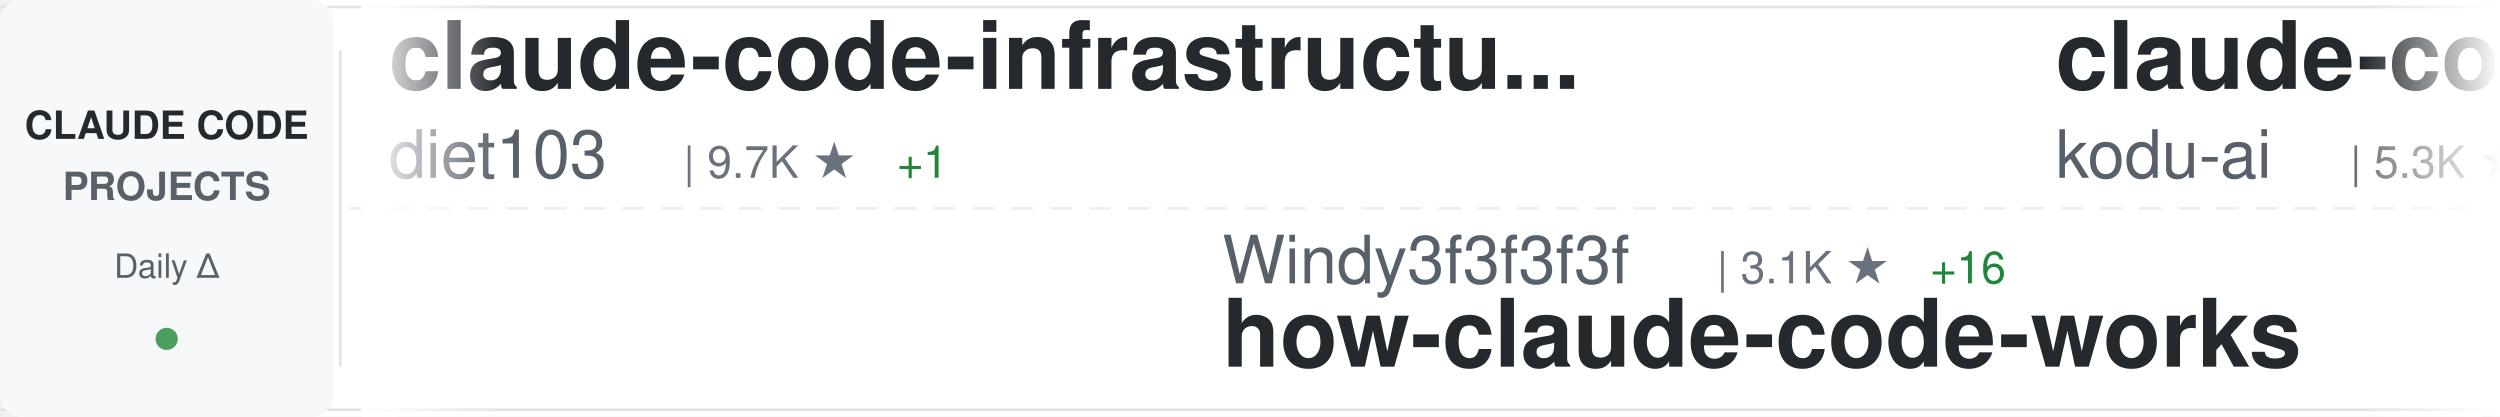
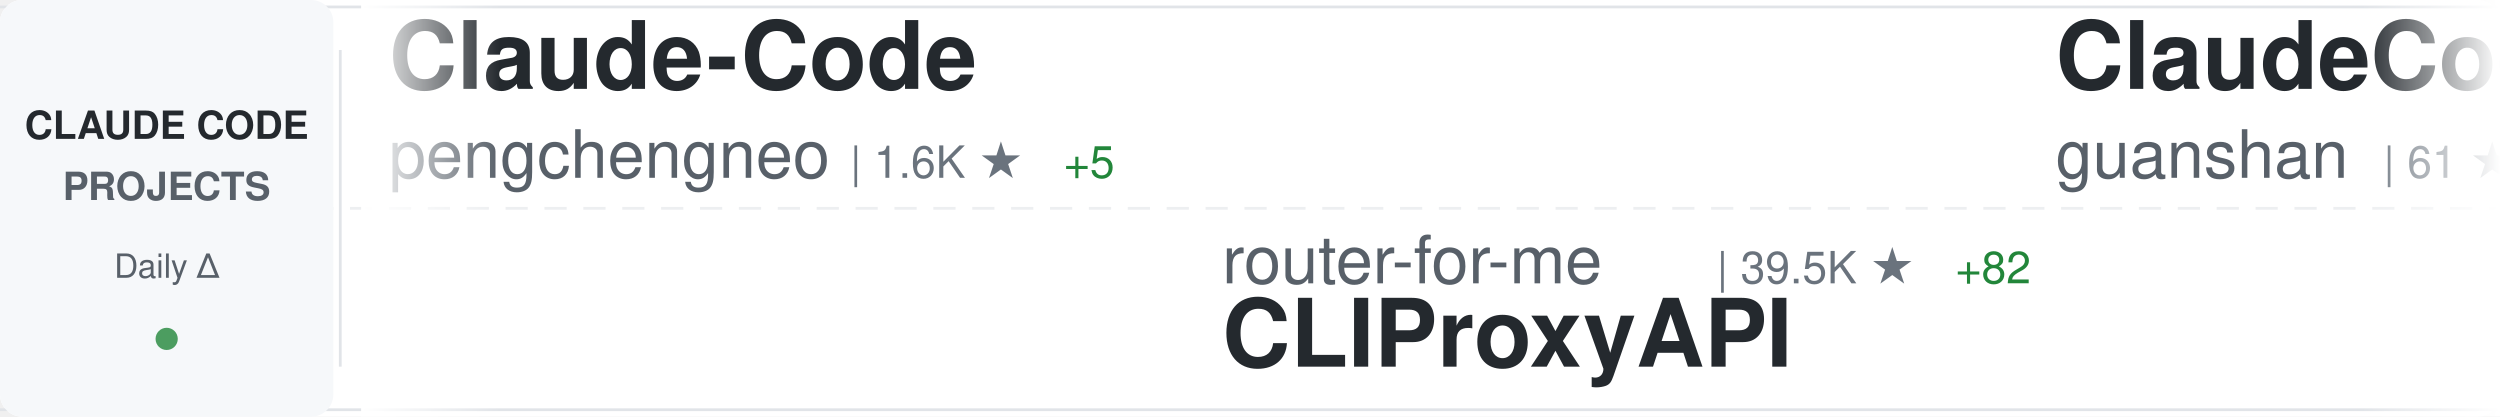
<svg xmlns="http://www.w3.org/2000/svg" width="900" height="150">
  <defs>
    <linearGradient id="awesomeLeftFade" x1="0%" y1="0%" x2="100%" y2="0%">
      <stop offset="0%" style="stop-color:#ffffff;stop-opacity:1" />
      <stop offset="100%" style="stop-color:#ffffff;stop-opacity:0" />
    </linearGradient>
    <linearGradient id="awesomeRightFade" x1="0%" y1="0%" x2="100%" y2="0%">
      <stop offset="0%" style="stop-color:#ffffff;stop-opacity:0" />
      <stop offset="100%" style="stop-color:#ffffff;stop-opacity:1" />
    </linearGradient>
  </defs>
  <rect width="900" height="150" fill="#ffffff" rx="8" />
  <rect x="0" y="2" width="900" height="1" fill="#e1e4e8" />
  <rect x="0" y="147" width="900" height="1" fill="#e1e4e8" />
  <line x1="0" y1="75" x2="900" y2="75" stroke="#e1e4e8" stroke-width="1" stroke-dasharray="8 6" opacity="0.6" />
  <rect x="0" y="0" width="120" height="150" fill="#f6f8fa" rx="8" />
  <text x="60" y="50" font-family="-apple-system, BlinkMacSystemFont, 'Segoe UI', Helvetica, Arial, sans-serif" font-size="14" font-weight="600" fill="#24292e" text-anchor="middle">CLAUDE CODE</text>
  <text x="60" y="72" font-family="-apple-system, BlinkMacSystemFont, 'Segoe UI', Helvetica, Arial, sans-serif" font-size="14" font-weight="600" fill="#586069" text-anchor="middle">PROJECTS</text>
  <text x="60" y="100" font-family="-apple-system, BlinkMacSystemFont, 'Segoe UI', Helvetica, Arial, sans-serif" font-size="12" font-weight="500" fill="#586069" text-anchor="middle">Daily Δ</text>
  <circle cx="60" cy="122" r="4" fill="#22863a" opacity="0.8" />
  <rect x="122" y="18" width="1" height="114" fill="#e1e4e8" />
  <clipPath id="awesomeTickerClip">
    <rect x="130" y="0" width="770" height="150" />
  </clipPath>
  <g clip-path="url(#awesomeTickerClip)">
    <g id="awesomeTickerItems">
      <animateTransform attributeName="transform" attributeType="XML" type="translate" from="0 0" to="-3000 0" dur="54s" repeatCount="indefinite" />
      <g transform="translate(0, 0)">
-         <text x="140" y="32" font-family="-apple-system, BlinkMacSystemFont, 'Segoe UI', Helvetica, Arial, sans-serif" font-size="34" font-weight="600" fill="#24292e">claude-code-infrastructu...</text>
-         <text x="140" y="64" font-family="-apple-system, BlinkMacSystemFont, 'Segoe UI', Helvetica, Arial, sans-serif" font-size="24" font-weight="400" fill="#586069">diet103</text>
-         <text x="246" y="64" font-family="-apple-system, BlinkMacSystemFont, 'Segoe UI', Helvetica, Arial, sans-serif" font-size="16" font-weight="500" fill="#6a737d">| 9.7K ★</text>
-         <text x="323" y="64" font-family="-apple-system, BlinkMacSystemFont, 'Segoe UI', Helvetica, Arial, sans-serif" font-size="16" font-weight="500" fill="#22863a"> +1</text>
+         <text x="140" y="32" font-family="-apple-system, BlinkMacSystemFont, 'Segoe UI', Helvetica, Arial, sans-serif" font-size="34" font-weight="600" fill="#24292e">Claude-Code</text>
+         <text x="140" y="64" font-family="-apple-system, BlinkMacSystemFont, 'Segoe UI', Helvetica, Arial, sans-serif" font-size="24" font-weight="400" fill="#586069">pengchengneo</text>
+         <text x="306" y="64" font-family="-apple-system, BlinkMacSystemFont, 'Segoe UI', Helvetica, Arial, sans-serif" font-size="16" font-weight="500" fill="#6a737d">| 1.6K ★</text>
+         <text x="383" y="64" font-family="-apple-system, BlinkMacSystemFont, 'Segoe UI', Helvetica, Arial, sans-serif" font-size="16" font-weight="500" fill="#22863a"> +5</text>
      </g>
      <g transform="translate(300, 0)">
-         <text x="140" y="102" font-family="-apple-system, BlinkMacSystemFont, 'Segoe UI', Helvetica, Arial, sans-serif" font-size="24" font-weight="400" fill="#586069">Windy3f3f3f3f</text>
-         <text x="318" y="102" font-family="-apple-system, BlinkMacSystemFont, 'Segoe UI', Helvetica, Arial, sans-serif" font-size="16" font-weight="500" fill="#6a737d">| 3.1K ★</text>
-         <text x="395" y="102" font-family="-apple-system, BlinkMacSystemFont, 'Segoe UI', Helvetica, Arial, sans-serif" font-size="16" font-weight="500" fill="#22863a"> +16</text>
-         <text x="140" y="132" font-family="-apple-system, BlinkMacSystemFont, 'Segoe UI', Helvetica, Arial, sans-serif" font-size="34" font-weight="600" fill="#24292e">how-claude-code-works</text>
+         <text x="140" y="102" font-family="-apple-system, BlinkMacSystemFont, 'Segoe UI', Helvetica, Arial, sans-serif" font-size="24" font-weight="400" fill="#586069">router-for-me</text>
+         <text x="318" y="102" font-family="-apple-system, BlinkMacSystemFont, 'Segoe UI', Helvetica, Arial, sans-serif" font-size="16" font-weight="500" fill="#6a737d">| 39.5K ★</text>
+         <text x="404" y="102" font-family="-apple-system, BlinkMacSystemFont, 'Segoe UI', Helvetica, Arial, sans-serif" font-size="16" font-weight="500" fill="#22863a"> +82</text>
+         <text x="140" y="132" font-family="-apple-system, BlinkMacSystemFont, 'Segoe UI', Helvetica, Arial, sans-serif" font-size="34" font-weight="600" fill="#24292e">CLIProxyAPI</text>
      </g>
      <g transform="translate(600, 0)">
-         <text x="140" y="32" font-family="-apple-system, BlinkMacSystemFont, 'Segoe UI', Helvetica, Arial, sans-serif" font-size="34" font-weight="600" fill="#24292e">claude-coder</text>
-         <text x="140" y="64" font-family="-apple-system, BlinkMacSystemFont, 'Segoe UI', Helvetica, Arial, sans-serif" font-size="24" font-weight="400" fill="#586069">kodu-ai</text>
-         <text x="246" y="64" font-family="-apple-system, BlinkMacSystemFont, 'Segoe UI', Helvetica, Arial, sans-serif" font-size="16" font-weight="500" fill="#6a737d">| 5.3K ★</text>
+         <text x="140" y="32" font-family="-apple-system, BlinkMacSystemFont, 'Segoe UI', Helvetica, Arial, sans-serif" font-size="34" font-weight="600" fill="#24292e">ClaudeCode</text>
+         <text x="140" y="64" font-family="-apple-system, BlinkMacSystemFont, 'Segoe UI', Helvetica, Arial, sans-serif" font-size="24" font-weight="400" fill="#586069">guanshan</text>
+         <text x="258" y="64" font-family="-apple-system, BlinkMacSystemFont, 'Segoe UI', Helvetica, Arial, sans-serif" font-size="16" font-weight="500" fill="#6a737d">| 61 ★</text>
      </g>
      <g transform="translate(900, 0)">
-         <text x="140" y="102" font-family="-apple-system, BlinkMacSystemFont, 'Segoe UI', Helvetica, Arial, sans-serif" font-size="24" font-weight="400" fill="#586069">huangjia2019</text>
-         <text x="306" y="102" font-family="-apple-system, BlinkMacSystemFont, 'Segoe UI', Helvetica, Arial, sans-serif" font-size="16" font-weight="500" fill="#6a737d">| 956 ★</text>
-         <text x="374" y="102" font-family="-apple-system, BlinkMacSystemFont, 'Segoe UI', Helvetica, Arial, sans-serif" font-size="16" font-weight="500" fill="#22863a"> +5</text>
-         <text x="140" y="132" font-family="-apple-system, BlinkMacSystemFont, 'Segoe UI', Helvetica, Arial, sans-serif" font-size="34" font-weight="600" fill="#24292e">claude-code-engineering</text>
+         <text x="140" y="102" font-family="-apple-system, BlinkMacSystemFont, 'Segoe UI', Helvetica, Arial, sans-serif" font-size="24" font-weight="400" fill="#586069">anthropics</text>
+         <text x="282" y="102" font-family="-apple-system, BlinkMacSystemFont, 'Segoe UI', Helvetica, Arial, sans-serif" font-size="16" font-weight="500" fill="#6a737d">| 900 ★</text>
+         <text x="350" y="102" font-family="-apple-system, BlinkMacSystemFont, 'Segoe UI', Helvetica, Arial, sans-serif" font-size="16" font-weight="500" fill="#22863a"> +1</text>
+         <text x="140" y="132" font-family="-apple-system, BlinkMacSystemFont, 'Segoe UI', Helvetica, Arial, sans-serif" font-size="34" font-weight="600" fill="#24292e">claude-code-base-action</text>
      </g>
      <g transform="translate(1200, 0)">
-         <text x="140" y="32" font-family="-apple-system, BlinkMacSystemFont, 'Segoe UI', Helvetica, Arial, sans-serif" font-size="34" font-weight="600" fill="#24292e">claude-skills</text>
-         <text x="140" y="64" font-family="-apple-system, BlinkMacSystemFont, 'Segoe UI', Helvetica, Arial, sans-serif" font-size="24" font-weight="400" fill="#586069">alirezarezvani</text>
-         <text x="330" y="64" font-family="-apple-system, BlinkMacSystemFont, 'Segoe UI', Helvetica, Arial, sans-serif" font-size="16" font-weight="500" fill="#6a737d">| 21.7K ★</text>
-         <text x="416" y="64" font-family="-apple-system, BlinkMacSystemFont, 'Segoe UI', Helvetica, Arial, sans-serif" font-size="16" font-weight="500" fill="#22863a"> +178</text>
+         <text x="140" y="32" font-family="-apple-system, BlinkMacSystemFont, 'Segoe UI', Helvetica, Arial, sans-serif" font-size="34" font-weight="600" fill="#24292e">awesome-claude-code-tool...</text>
+         <text x="140" y="64" font-family="-apple-system, BlinkMacSystemFont, 'Segoe UI', Helvetica, Arial, sans-serif" font-size="24" font-weight="400" fill="#586069">rohitg00</text>
+         <text x="258" y="64" font-family="-apple-system, BlinkMacSystemFont, 'Segoe UI', Helvetica, Arial, sans-serif" font-size="16" font-weight="500" fill="#6a737d">| 2.3K ★</text>
+         <text x="335" y="64" font-family="-apple-system, BlinkMacSystemFont, 'Segoe UI', Helvetica, Arial, sans-serif" font-size="16" font-weight="500" fill="#22863a"> +3</text>
      </g>
      <g transform="translate(1500, 0)">
-         <text x="140" y="102" font-family="-apple-system, BlinkMacSystemFont, 'Segoe UI', Helvetica, Arial, sans-serif" font-size="24" font-weight="400" fill="#586069">Donchitos</text>
-         <text x="270" y="102" font-family="-apple-system, BlinkMacSystemFont, 'Segoe UI', Helvetica, Arial, sans-serif" font-size="16" font-weight="500" fill="#6a737d">| 22.8K ★</text>
-         <text x="356" y="102" font-family="-apple-system, BlinkMacSystemFont, 'Segoe UI', Helvetica, Arial, sans-serif" font-size="16" font-weight="500" fill="#22863a"> +44</text>
-         <text x="140" y="132" font-family="-apple-system, BlinkMacSystemFont, 'Segoe UI', Helvetica, Arial, sans-serif" font-size="34" font-weight="600" fill="#24292e">Claude-Code-Game-Studios</text>
+         <text x="140" y="102" font-family="-apple-system, BlinkMacSystemFont, 'Segoe UI', Helvetica, Arial, sans-serif" font-size="24" font-weight="400" fill="#586069">alejandrobalderas</text>
+         <text x="366" y="102" font-family="-apple-system, BlinkMacSystemFont, 'Segoe UI', Helvetica, Arial, sans-serif" font-size="16" font-weight="500" fill="#6a737d">| 2.4K ★</text>
+         <text x="443" y="102" font-family="-apple-system, BlinkMacSystemFont, 'Segoe UI', Helvetica, Arial, sans-serif" font-size="16" font-weight="500" fill="#22863a"> +21</text>
+         <text x="140" y="132" font-family="-apple-system, BlinkMacSystemFont, 'Segoe UI', Helvetica, Arial, sans-serif" font-size="34" font-weight="600" fill="#24292e">claude-code-from-source</text>
      </g>
      <g transform="translate(1800, 0)">
-         <text x="140" y="32" font-family="-apple-system, BlinkMacSystemFont, 'Segoe UI', Helvetica, Arial, sans-serif" font-size="34" font-weight="600" fill="#24292e">claude-code-local</text>
-         <text x="140" y="64" font-family="-apple-system, BlinkMacSystemFont, 'Segoe UI', Helvetica, Arial, sans-serif" font-size="24" font-weight="400" fill="#586069">nicedreamzapp</text>
-         <text x="318" y="64" font-family="-apple-system, BlinkMacSystemFont, 'Segoe UI', Helvetica, Arial, sans-serif" font-size="16" font-weight="500" fill="#6a737d">| 2.9K ★</text>
-         <text x="395" y="64" font-family="-apple-system, BlinkMacSystemFont, 'Segoe UI', Helvetica, Arial, sans-serif" font-size="16" font-weight="500" fill="#22863a"> +3</text>
+         <text x="140" y="32" font-family="-apple-system, BlinkMacSystemFont, 'Segoe UI', Helvetica, Arial, sans-serif" font-size="34" font-weight="600" fill="#24292e">claude-code-action</text>
+         <text x="140" y="64" font-family="-apple-system, BlinkMacSystemFont, 'Segoe UI', Helvetica, Arial, sans-serif" font-size="24" font-weight="400" fill="#586069">anthropics</text>
+         <text x="282" y="64" font-family="-apple-system, BlinkMacSystemFont, 'Segoe UI', Helvetica, Arial, sans-serif" font-size="16" font-weight="500" fill="#6a737d">| 8.3K ★</text>
+         <text x="359" y="64" font-family="-apple-system, BlinkMacSystemFont, 'Segoe UI', Helvetica, Arial, sans-serif" font-size="16" font-weight="500" fill="#22863a"> +11</text>
      </g>
      <g transform="translate(2100, 0)">
-         <text x="140" y="102" font-family="-apple-system, BlinkMacSystemFont, 'Segoe UI', Helvetica, Arial, sans-serif" font-size="24" font-weight="400" fill="#586069">ykdojo</text>
-         <text x="234" y="102" font-family="-apple-system, BlinkMacSystemFont, 'Segoe UI', Helvetica, Arial, sans-serif" font-size="16" font-weight="500" fill="#6a737d">| 9.1K ★</text>
-         <text x="311" y="102" font-family="-apple-system, BlinkMacSystemFont, 'Segoe UI', Helvetica, Arial, sans-serif" font-size="16" font-weight="500" fill="#22863a"> +37</text>
-         <text x="140" y="132" font-family="-apple-system, BlinkMacSystemFont, 'Segoe UI', Helvetica, Arial, sans-serif" font-size="34" font-weight="600" fill="#24292e">claude-code-tips</text>
+         <text x="140" y="102" font-family="-apple-system, BlinkMacSystemFont, 'Segoe UI', Helvetica, Arial, sans-serif" font-size="24" font-weight="400" fill="#586069">shanraisshan</text>
+         <text x="306" y="102" font-family="-apple-system, BlinkMacSystemFont, 'Segoe UI', Helvetica, Arial, sans-serif" font-size="16" font-weight="500" fill="#6a737d">| 62.3K ★</text>
+         <text x="392" y="102" font-family="-apple-system, BlinkMacSystemFont, 'Segoe UI', Helvetica, Arial, sans-serif" font-size="16" font-weight="500" fill="#22863a"> +114</text>
+         <text x="140" y="132" font-family="-apple-system, BlinkMacSystemFont, 'Segoe UI', Helvetica, Arial, sans-serif" font-size="34" font-weight="600" fill="#24292e">claude-code-best-practic...</text>
      </g>
      <g transform="translate(2400, 0)">
-         <text x="140" y="32" font-family="-apple-system, BlinkMacSystemFont, 'Segoe UI', Helvetica, Arial, sans-serif" font-size="34" font-weight="600" fill="#24292e">my-claude-code-setup</text>
-         <text x="140" y="64" font-family="-apple-system, BlinkMacSystemFont, 'Segoe UI', Helvetica, Arial, sans-serif" font-size="24" font-weight="400" fill="#586069">centminmod</text>
-         <text x="282" y="64" font-family="-apple-system, BlinkMacSystemFont, 'Segoe UI', Helvetica, Arial, sans-serif" font-size="16" font-weight="500" fill="#6a737d">| 2.5K ★</text>
-         <text x="359" y="64" font-family="-apple-system, BlinkMacSystemFont, 'Segoe UI', Helvetica, Arial, sans-serif" font-size="16" font-weight="500" fill="#22863a"> +2</text>
+         <text x="140" y="32" font-family="-apple-system, BlinkMacSystemFont, 'Segoe UI', Helvetica, Arial, sans-serif" font-size="34" font-weight="600" fill="#24292e">claude-code-router</text>
+         <text x="140" y="64" font-family="-apple-system, BlinkMacSystemFont, 'Segoe UI', Helvetica, Arial, sans-serif" font-size="24" font-weight="400" fill="#586069">musistudio</text>
+         <text x="282" y="64" font-family="-apple-system, BlinkMacSystemFont, 'Segoe UI', Helvetica, Arial, sans-serif" font-size="16" font-weight="500" fill="#6a737d">| 35.7K ★</text>
+         <text x="368" y="64" font-family="-apple-system, BlinkMacSystemFont, 'Segoe UI', Helvetica, Arial, sans-serif" font-size="16" font-weight="500" fill="#22863a"> +38</text>
      </g>
      <g transform="translate(2700, 0)">
-         <text x="140" y="102" font-family="-apple-system, BlinkMacSystemFont, 'Segoe UI', Helvetica, Arial, sans-serif" font-size="24" font-weight="400" fill="#586069">hangsman</text>
-         <text x="258" y="102" font-family="-apple-system, BlinkMacSystemFont, 'Segoe UI', Helvetica, Arial, sans-serif" font-size="16" font-weight="500" fill="#6a737d">| 787 ★</text>
-         <text x="140" y="132" font-family="-apple-system, BlinkMacSystemFont, 'Segoe UI', Helvetica, Arial, sans-serif" font-size="34" font-weight="600" fill="#24292e">claude-code-source</text>
+         <text x="140" y="102" font-family="-apple-system, BlinkMacSystemFont, 'Segoe UI', Helvetica, Arial, sans-serif" font-size="24" font-weight="400" fill="#586069">ghuntley</text>
+         <text x="258" y="102" font-family="-apple-system, BlinkMacSystemFont, 'Segoe UI', Helvetica, Arial, sans-serif" font-size="16" font-weight="500" fill="#6a737d">| 986 ★</text>
+         <text x="140" y="132" font-family="-apple-system, BlinkMacSystemFont, 'Segoe UI', Helvetica, Arial, sans-serif" font-size="34" font-weight="600" fill="#24292e">claude-code-source-code-...</text>
      </g>
      <g transform="translate(3000, 0)">
-         <text x="140" y="32" font-family="-apple-system, BlinkMacSystemFont, 'Segoe UI', Helvetica, Arial, sans-serif" font-size="34" font-weight="600" fill="#24292e">claude-code-infrastructu...</text>
-         <text x="140" y="64" font-family="-apple-system, BlinkMacSystemFont, 'Segoe UI', Helvetica, Arial, sans-serif" font-size="24" font-weight="400" fill="#586069">diet103</text>
-         <text x="246" y="64" font-family="-apple-system, BlinkMacSystemFont, 'Segoe UI', Helvetica, Arial, sans-serif" font-size="16" font-weight="500" fill="#6a737d">| 9.7K ★</text>
-         <text x="323" y="64" font-family="-apple-system, BlinkMacSystemFont, 'Segoe UI', Helvetica, Arial, sans-serif" font-size="16" font-weight="500" fill="#22863a"> +1</text>
+         <text x="140" y="32" font-family="-apple-system, BlinkMacSystemFont, 'Segoe UI', Helvetica, Arial, sans-serif" font-size="34" font-weight="600" fill="#24292e">Claude-Code</text>
+         <text x="140" y="64" font-family="-apple-system, BlinkMacSystemFont, 'Segoe UI', Helvetica, Arial, sans-serif" font-size="24" font-weight="400" fill="#586069">pengchengneo</text>
+         <text x="306" y="64" font-family="-apple-system, BlinkMacSystemFont, 'Segoe UI', Helvetica, Arial, sans-serif" font-size="16" font-weight="500" fill="#6a737d">| 1.6K ★</text>
+         <text x="383" y="64" font-family="-apple-system, BlinkMacSystemFont, 'Segoe UI', Helvetica, Arial, sans-serif" font-size="16" font-weight="500" fill="#22863a"> +5</text>
      </g>
      <g transform="translate(3300, 0)">
-         <text x="140" y="102" font-family="-apple-system, BlinkMacSystemFont, 'Segoe UI', Helvetica, Arial, sans-serif" font-size="24" font-weight="400" fill="#586069">Windy3f3f3f3f</text>
-         <text x="318" y="102" font-family="-apple-system, BlinkMacSystemFont, 'Segoe UI', Helvetica, Arial, sans-serif" font-size="16" font-weight="500" fill="#6a737d">| 3.1K ★</text>
-         <text x="395" y="102" font-family="-apple-system, BlinkMacSystemFont, 'Segoe UI', Helvetica, Arial, sans-serif" font-size="16" font-weight="500" fill="#22863a"> +16</text>
-         <text x="140" y="132" font-family="-apple-system, BlinkMacSystemFont, 'Segoe UI', Helvetica, Arial, sans-serif" font-size="34" font-weight="600" fill="#24292e">how-claude-code-works</text>
+         <text x="140" y="102" font-family="-apple-system, BlinkMacSystemFont, 'Segoe UI', Helvetica, Arial, sans-serif" font-size="24" font-weight="400" fill="#586069">router-for-me</text>
+         <text x="318" y="102" font-family="-apple-system, BlinkMacSystemFont, 'Segoe UI', Helvetica, Arial, sans-serif" font-size="16" font-weight="500" fill="#6a737d">| 39.5K ★</text>
+         <text x="404" y="102" font-family="-apple-system, BlinkMacSystemFont, 'Segoe UI', Helvetica, Arial, sans-serif" font-size="16" font-weight="500" fill="#22863a"> +82</text>
+         <text x="140" y="132" font-family="-apple-system, BlinkMacSystemFont, 'Segoe UI', Helvetica, Arial, sans-serif" font-size="34" font-weight="600" fill="#24292e">CLIProxyAPI</text>
      </g>
      <g transform="translate(3600, 0)">
-         <text x="140" y="32" font-family="-apple-system, BlinkMacSystemFont, 'Segoe UI', Helvetica, Arial, sans-serif" font-size="34" font-weight="600" fill="#24292e">claude-coder</text>
-         <text x="140" y="64" font-family="-apple-system, BlinkMacSystemFont, 'Segoe UI', Helvetica, Arial, sans-serif" font-size="24" font-weight="400" fill="#586069">kodu-ai</text>
-         <text x="246" y="64" font-family="-apple-system, BlinkMacSystemFont, 'Segoe UI', Helvetica, Arial, sans-serif" font-size="16" font-weight="500" fill="#6a737d">| 5.3K ★</text>
+         <text x="140" y="32" font-family="-apple-system, BlinkMacSystemFont, 'Segoe UI', Helvetica, Arial, sans-serif" font-size="34" font-weight="600" fill="#24292e">ClaudeCode</text>
+         <text x="140" y="64" font-family="-apple-system, BlinkMacSystemFont, 'Segoe UI', Helvetica, Arial, sans-serif" font-size="24" font-weight="400" fill="#586069">guanshan</text>
+         <text x="258" y="64" font-family="-apple-system, BlinkMacSystemFont, 'Segoe UI', Helvetica, Arial, sans-serif" font-size="16" font-weight="500" fill="#6a737d">| 61 ★</text>
      </g>
      <g transform="translate(3900, 0)">
-         <text x="140" y="102" font-family="-apple-system, BlinkMacSystemFont, 'Segoe UI', Helvetica, Arial, sans-serif" font-size="24" font-weight="400" fill="#586069">huangjia2019</text>
-         <text x="306" y="102" font-family="-apple-system, BlinkMacSystemFont, 'Segoe UI', Helvetica, Arial, sans-serif" font-size="16" font-weight="500" fill="#6a737d">| 956 ★</text>
-         <text x="374" y="102" font-family="-apple-system, BlinkMacSystemFont, 'Segoe UI', Helvetica, Arial, sans-serif" font-size="16" font-weight="500" fill="#22863a"> +5</text>
-         <text x="140" y="132" font-family="-apple-system, BlinkMacSystemFont, 'Segoe UI', Helvetica, Arial, sans-serif" font-size="34" font-weight="600" fill="#24292e">claude-code-engineering</text>
+         <text x="140" y="102" font-family="-apple-system, BlinkMacSystemFont, 'Segoe UI', Helvetica, Arial, sans-serif" font-size="24" font-weight="400" fill="#586069">anthropics</text>
+         <text x="282" y="102" font-family="-apple-system, BlinkMacSystemFont, 'Segoe UI', Helvetica, Arial, sans-serif" font-size="16" font-weight="500" fill="#6a737d">| 900 ★</text>
+         <text x="350" y="102" font-family="-apple-system, BlinkMacSystemFont, 'Segoe UI', Helvetica, Arial, sans-serif" font-size="16" font-weight="500" fill="#22863a"> +1</text>
+         <text x="140" y="132" font-family="-apple-system, BlinkMacSystemFont, 'Segoe UI', Helvetica, Arial, sans-serif" font-size="34" font-weight="600" fill="#24292e">claude-code-base-action</text>
      </g>
    </g>
  </g>
  <rect x="130" y="0" width="50" height="150" fill="url(#awesomeLeftFade)" />
  <rect x="850" y="0" width="50" height="150" fill="url(#awesomeRightFade)" />
</svg>
